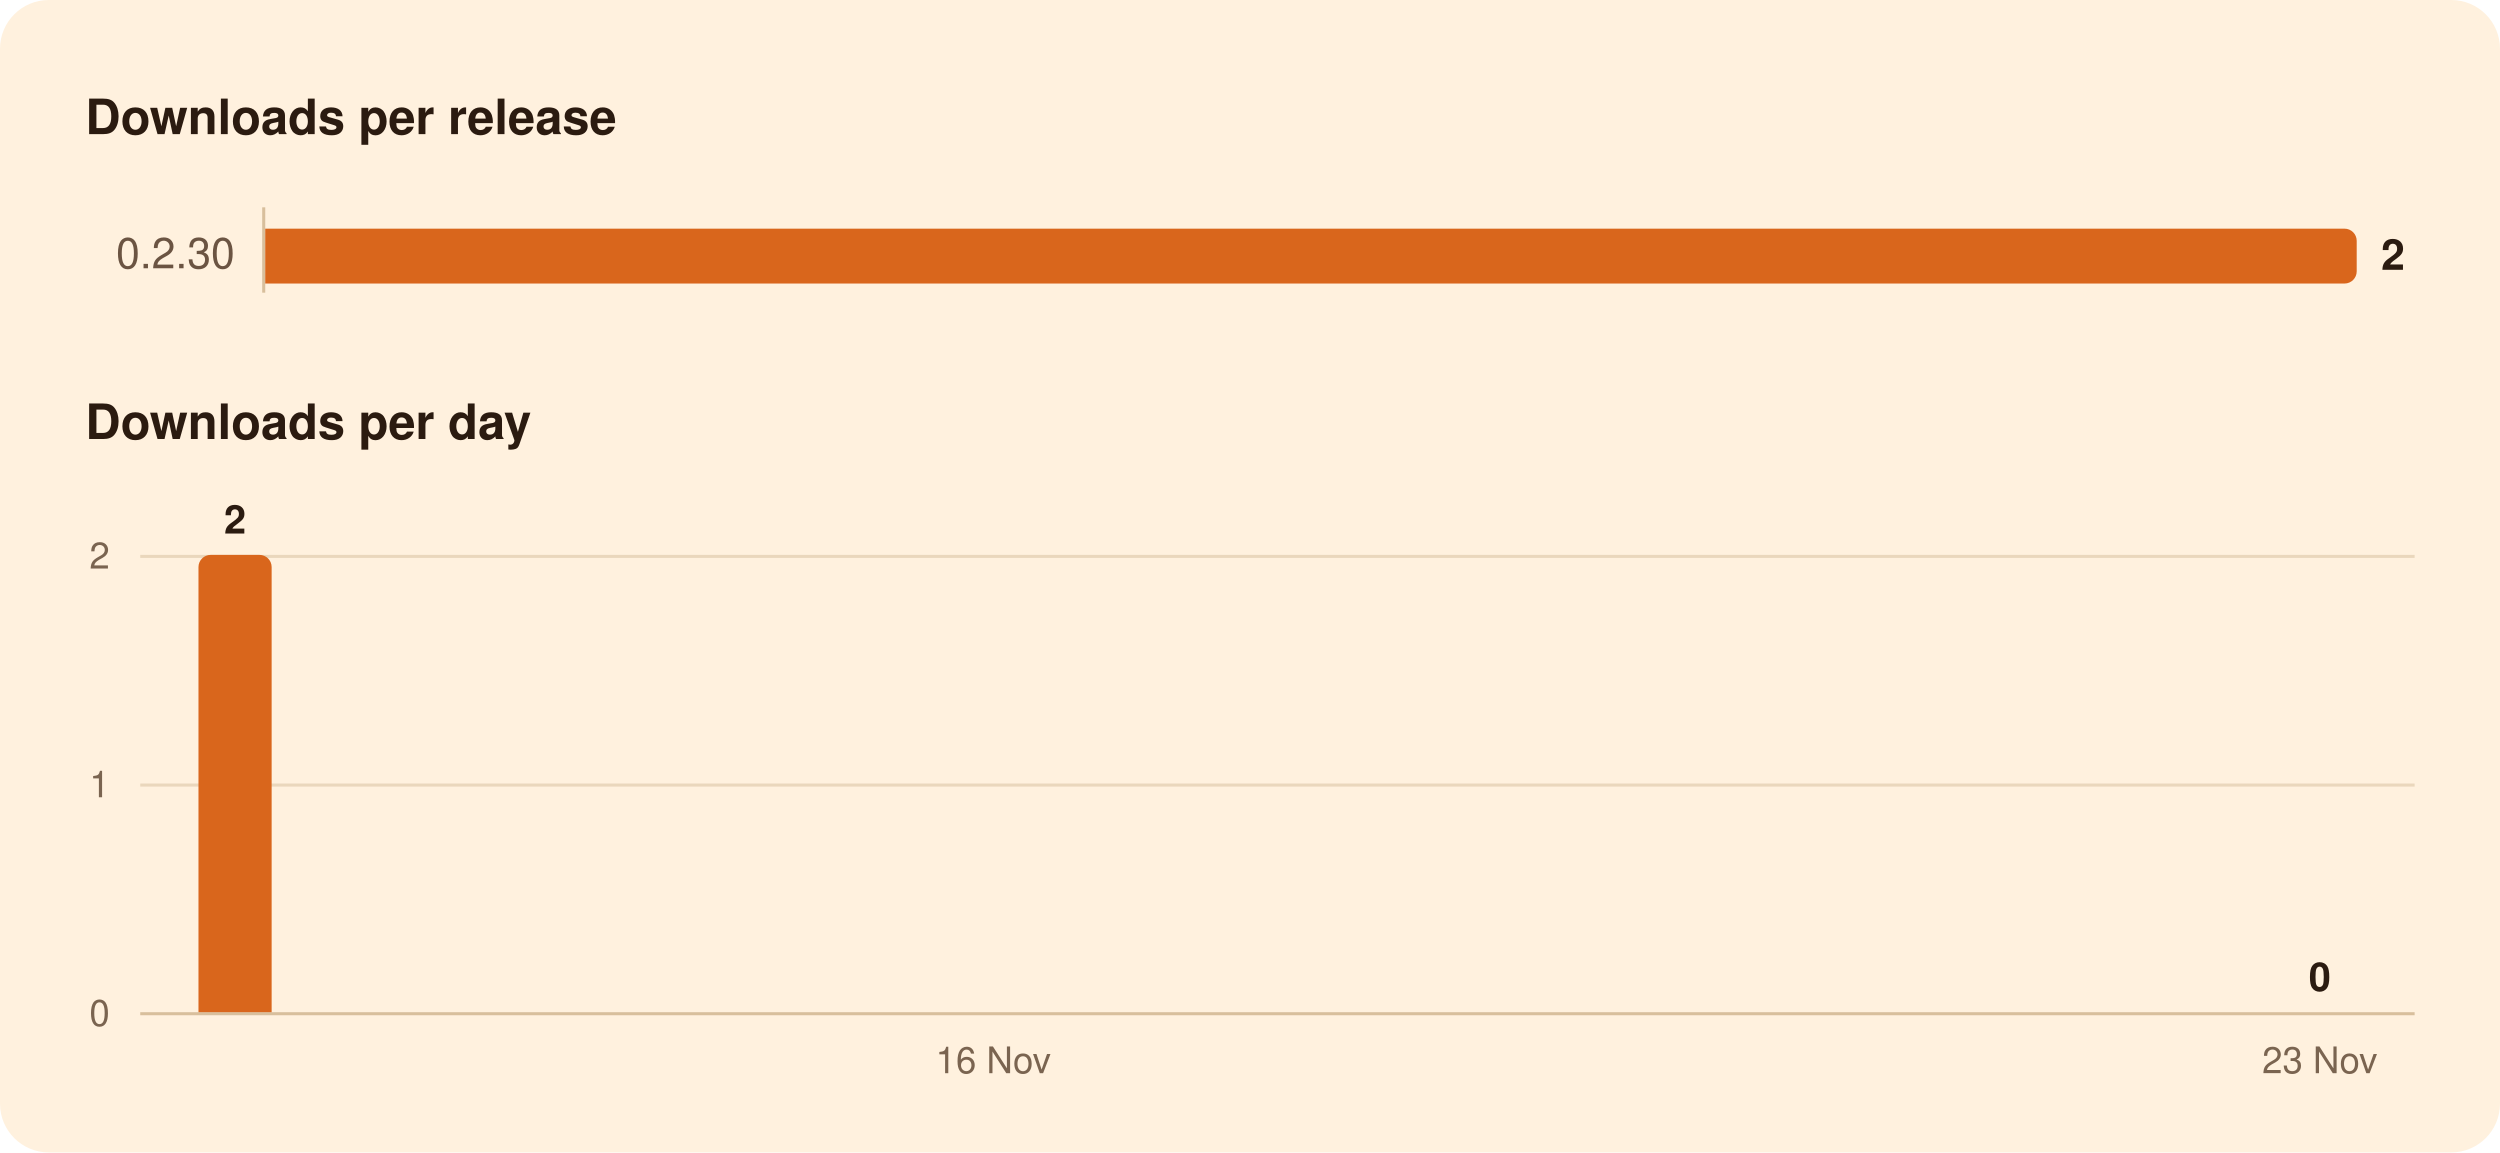
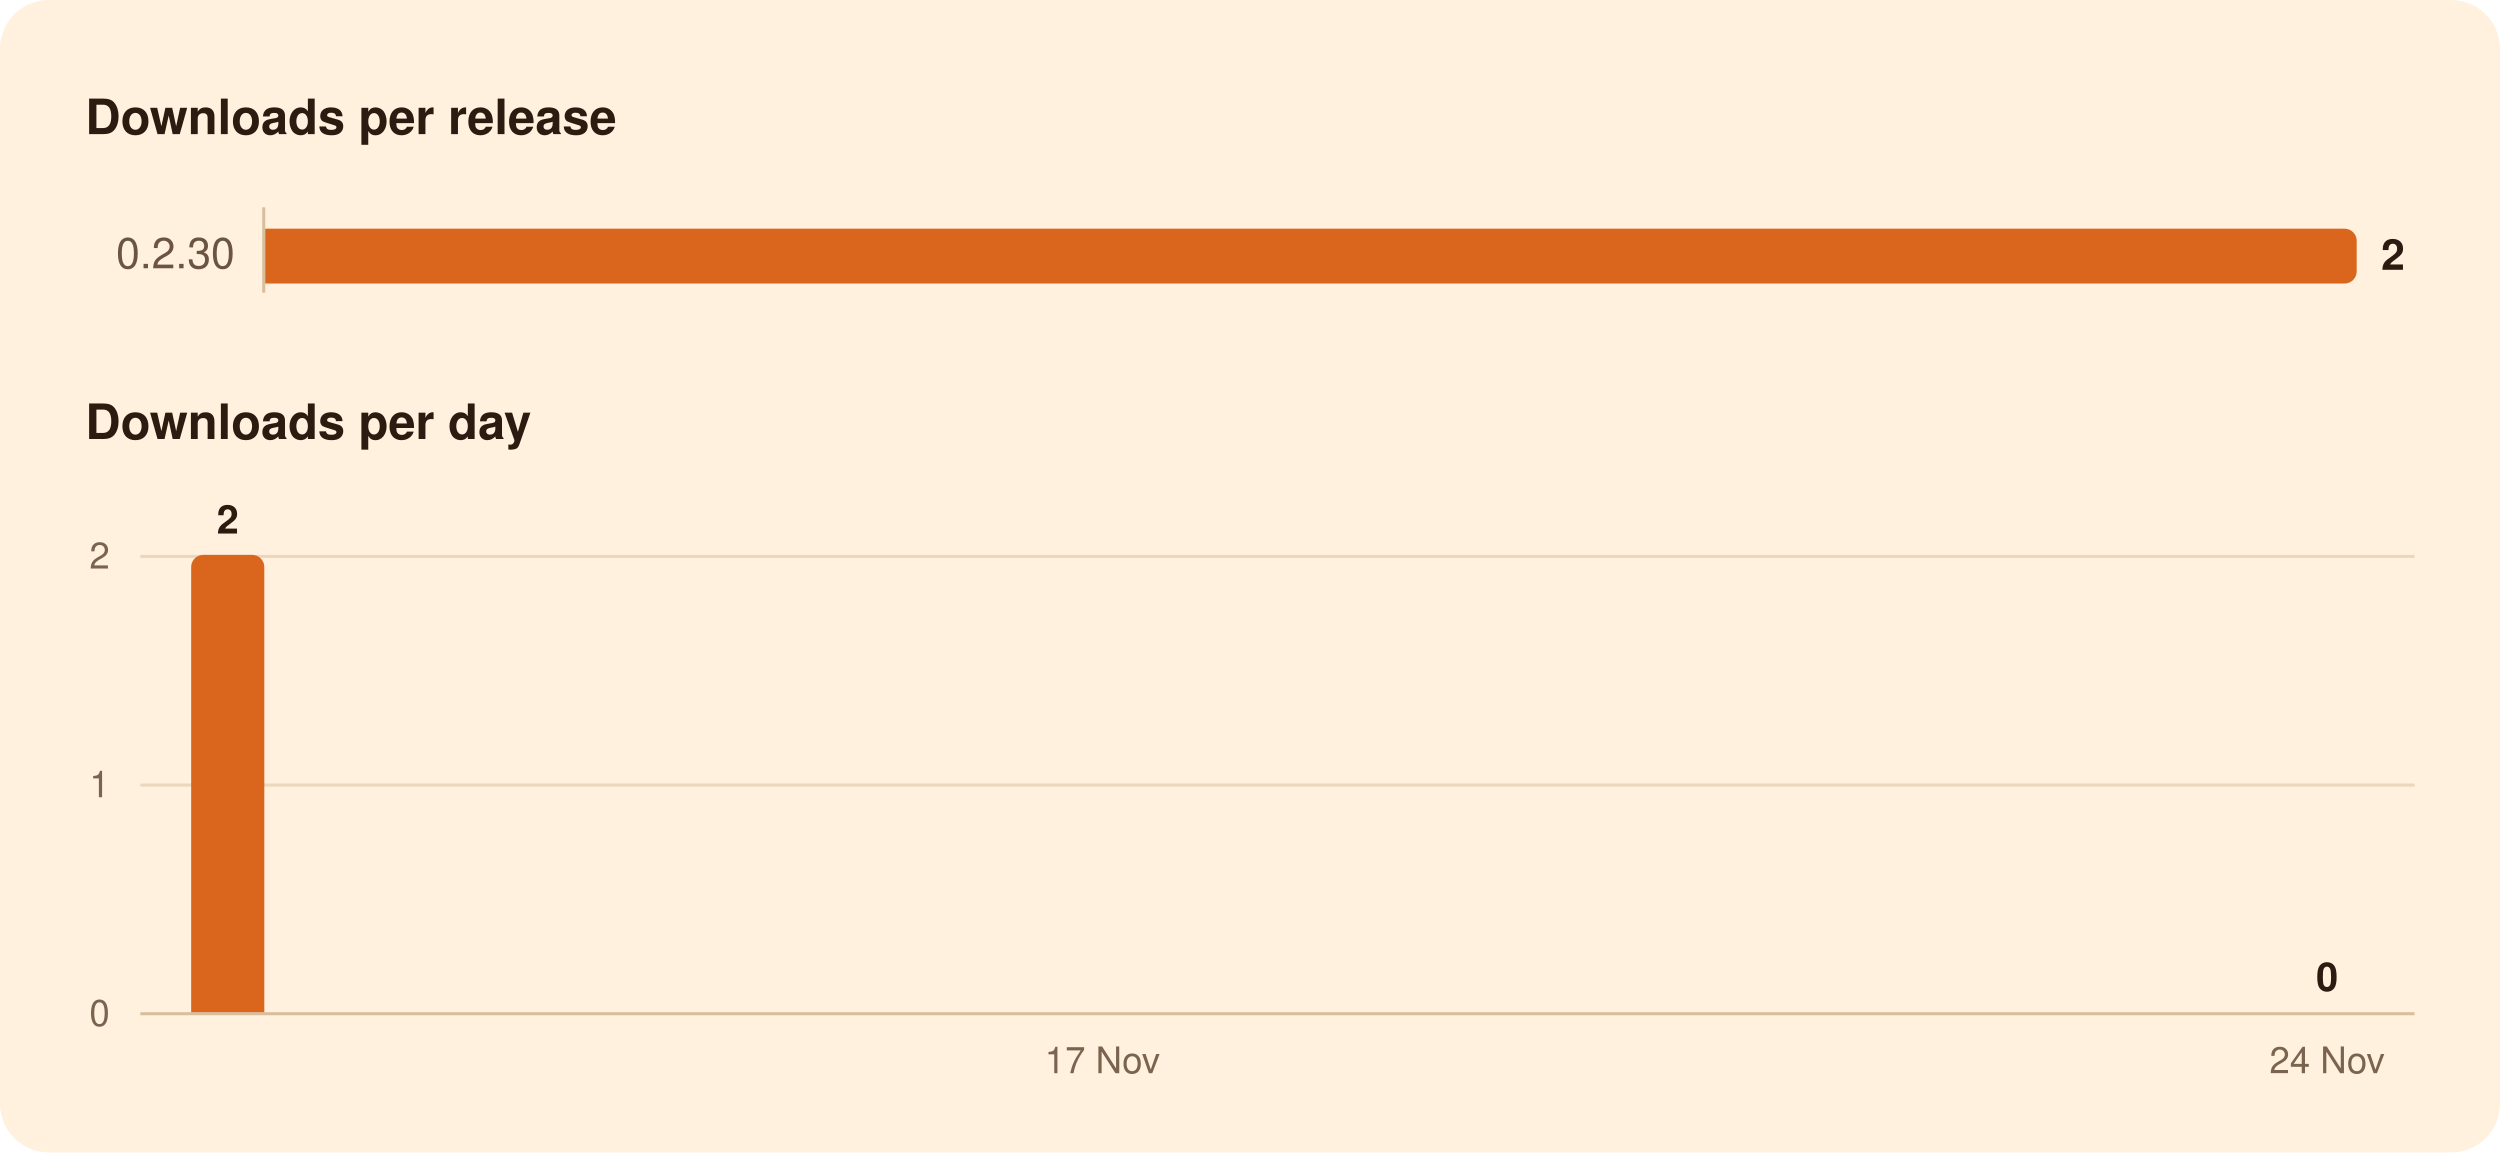
<svg xmlns="http://www.w3.org/2000/svg" width="820" height="378" viewBox="0 0 820 378" role="img" aria-labelledby="title">
  <rect width="820" height="378" rx="16" fill="#FFF1DE" />
  <g font-family="-apple-system, BlinkMacSystemFont, 'Segoe UI', system-ui, Helvetica, Arial, sans-serif">
    <path d="M86.5,68.0L86.5,96.0" stroke="#D8BF9C" stroke-width="1" />
    <path d="M46.0,257.5L792.0,257.5" stroke="#EAD7BC" stroke-width="1" />
    <path d="M46.0,182.5L792.0,182.5" stroke="#EAD7BC" stroke-width="1" />
    <path d="M46.0,332.5L792.0,332.5" stroke="#D8BF9C" stroke-width="1" />
    <path d="M87.0,75.0H769.0A4.0,4.0 0 0 1 773.0,79.0V89.0A4.0,4.0 0 0 1 769.0,93.0H87.0Z" fill="#D9661C" />
-     <path d="M65.1,332.0V186.0A4.0,4.0 0 0 1 69.1,182.0H85.1A4.0,4.0 0 0 1 89.1,186.0V332.0Z" fill="#D9661C" />
+     <path d="M62.7,332.0V186.0A4.0,4.0 0 0 1 66.7,182.0H82.7A4.0,4.0 0 0 1 86.7,186.0V332.0Z" fill="#D9661C" />
    <text x="28.0" y="44.0" font-size="16" fill="#2B1B10" font-weight="600">Downloads per release</text>
    <text x="77.0" y="88.0" font-size="14" fill="#6B5442" text-anchor="end" style="font-variant-numeric: tabular-nums">0.2.30</text>
    <text x="781.0" y="88.5" font-size="14" fill="#2B1B10" font-weight="600">2</text>
    <text x="28.0" y="144.0" font-size="16" fill="#2B1B10" font-weight="600">Downloads per day</text>
-     <text x="760.9" y="325.0" font-size="13" fill="#2B1B10" font-weight="600" text-anchor="middle">0</text>
-     <text x="77.1" y="175.0" font-size="13" fill="#2B1B10" font-weight="600" text-anchor="middle">2</text>
+     <text x="763.3" y="325.0" font-size="13" fill="#2B1B10" font-weight="600" text-anchor="middle">0</text>
+     <text x="74.7" y="175.0" font-size="13" fill="#2B1B10" font-weight="600" text-anchor="middle">2</text>
    <text x="36.0" y="336.5" font-size="12" fill="#7A6450" text-anchor="end" style="font-variant-numeric: tabular-nums">0</text>
    <text x="36.0" y="261.5" font-size="12" fill="#7A6450" text-anchor="end" style="font-variant-numeric: tabular-nums">1</text>
    <text x="36.0" y="186.5" font-size="12" fill="#7A6450" text-anchor="end" style="font-variant-numeric: tabular-nums">2</text>
-     <text x="760.9" y="352.0" font-size="12" fill="#7A6450" text-anchor="middle">23 Nov</text>
-     <text x="325.8" y="352.0" font-size="12" fill="#7A6450" text-anchor="middle">16 Nov</text>
+     <text x="763.3" y="352.0" font-size="12" fill="#7A6450" text-anchor="middle">24 Nov</text>
+     <text x="361.6" y="352.0" font-size="12" fill="#7A6450" text-anchor="middle">17 Nov</text>
  </g>
</svg>
